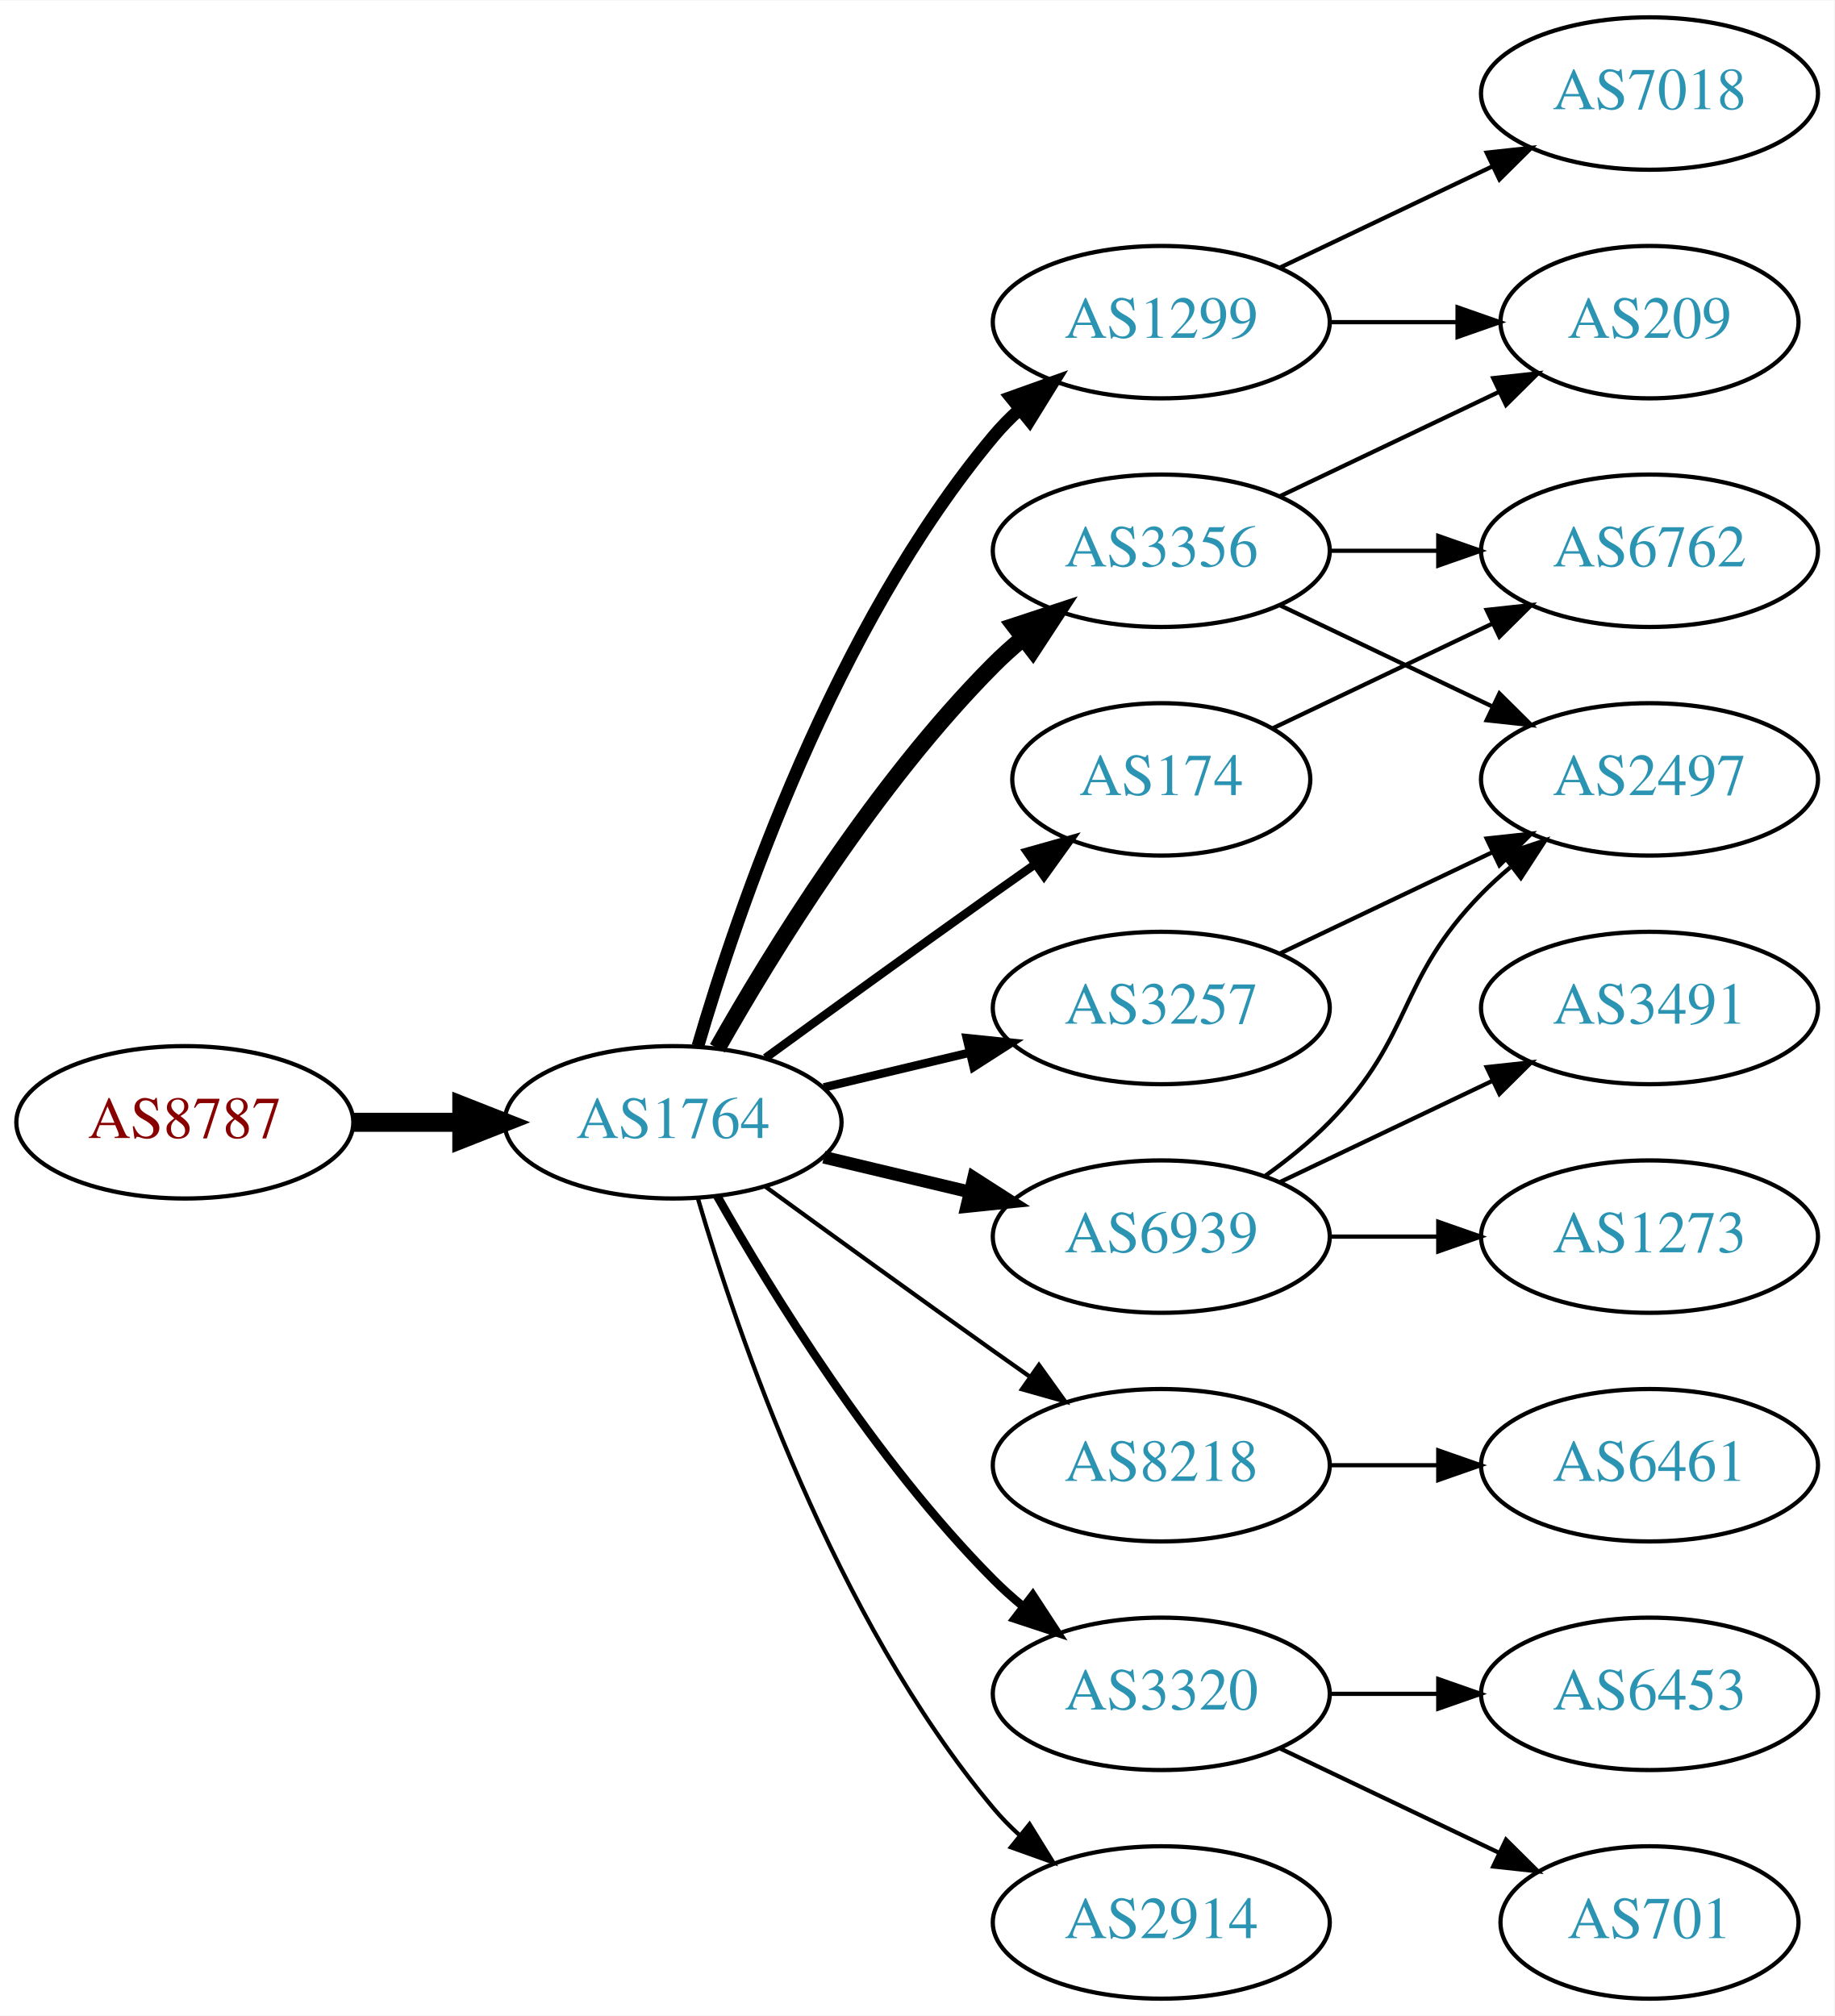
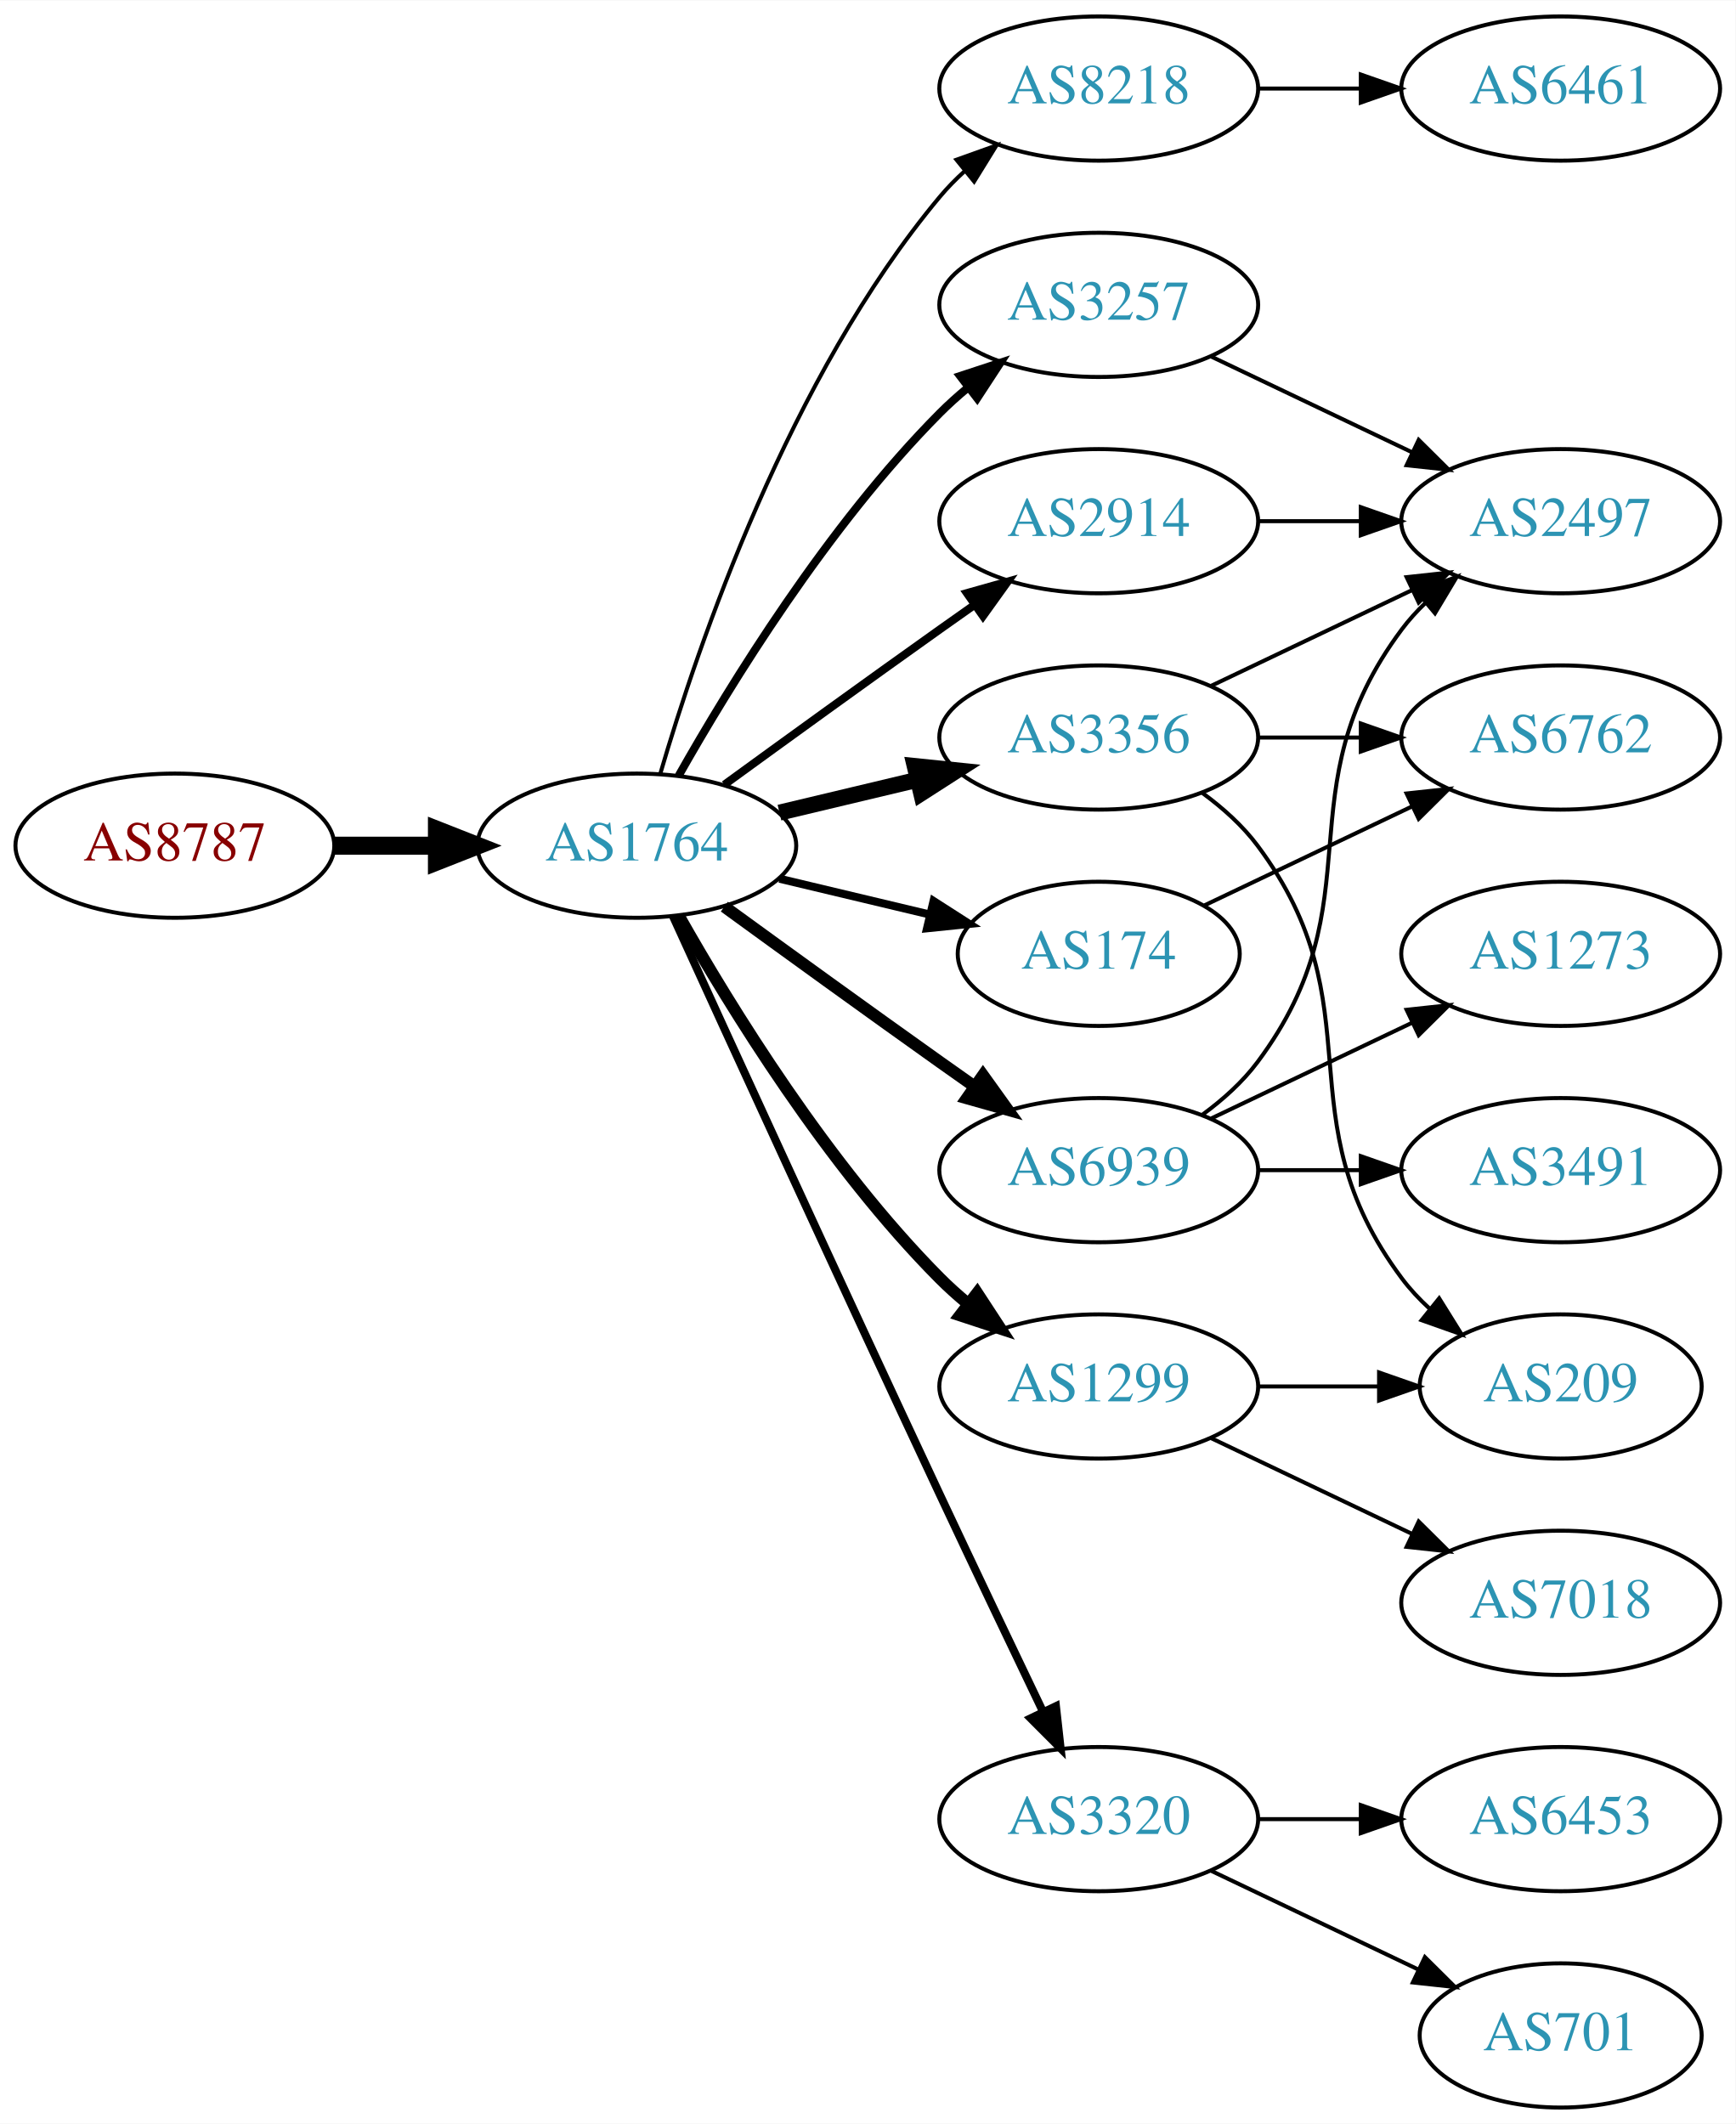
- <svg xmlns="http://www.w3.org/2000/svg" xmlns:xlink="http://www.w3.org/1999/xlink" width="433pt" height="476pt" viewBox="0.00 0.00 433.17 476.00">
-   <g id="graph0" class="graph" transform="scale(1 1) rotate(0) translate(4 472)">
-     <polygon fill="white" stroke="none" points="-4,4 -4,-472 429.172,-472 429.172,4 -4,4" />
+ <svg xmlns="http://www.w3.org/2000/svg" xmlns:xlink="http://www.w3.org/1999/xlink" width="433pt" height="530pt" viewBox="0.00 0.00 433.17 530.00">
+   <g id="graph0" class="graph" transform="scale(1 1) rotate(0) translate(4 526)">
+     <polygon fill="white" stroke="none" points="-4,4 -4,-526 429.172,-526 429.172,4 -4,4" />
    <g id="node1" class="node">
      <g id="a_node1">
        <a xlink:href="/asn/8787" xlink:title="AS8787 ~ Amaris Technologies GmbH [AT]">
-           <ellipse fill="#ffffff" stroke="black" cx="39.647" cy="-207" rx="39.794" ry="18" />
-           <text text-anchor="middle" x="39.647" y="-203.3" font-family="Times,serif" font-size="14.00" fill="#880000">AS8787</text>
+           <ellipse fill="#ffffff" stroke="black" cx="39.647" cy="-315" rx="39.794" ry="18" />
+           <text text-anchor="middle" x="39.647" y="-311.3" font-family="Times,serif" font-size="14.00" fill="#880000">AS8787</text>
        </a>
      </g>
    </g>
    <g id="node2" class="node">
      <g id="a_node2">
        <a xlink:href="/asn/1764" xlink:title="AS1764 ~ NEXTLAYER-AS [AT]">
-           <ellipse fill="#ffffff" stroke="black" cx="154.939" cy="-207" rx="39.794" ry="18" />
-           <text text-anchor="middle" x="154.939" y="-203.3" font-family="Times,serif" font-size="14.00" fill="#2c94b3">AS1764</text>
+           <ellipse fill="#ffffff" stroke="black" cx="154.939" cy="-315" rx="39.794" ry="18" />
+           <text text-anchor="middle" x="154.939" y="-311.3" font-family="Times,serif" font-size="14.00" fill="#2c94b3">AS1764</text>
        </a>
      </g>
    </g>
    <g id="edge1" class="edge">
-       <path fill="none" stroke="black" stroke-width="4.5" d="M79.319,-207C87.522,-207 96.286,-207 104.818,-207" />
-       <polygon fill="black" stroke="black" stroke-width="4.5" points="105.057,-210.938 115.057,-207 105.057,-203.063 105.057,-210.938" />
+       <path fill="none" stroke="black" stroke-width="4.5" d="M79.319,-315C87.522,-315 96.286,-315 104.818,-315" />
+       <polygon fill="black" stroke="black" stroke-width="4.5" points="105.057,-318.938 115.057,-315 105.057,-311.063 105.057,-318.938" />
    </g>
    <g id="node3" class="node">
      <g id="a_node3">
-         <a xlink:href="/asn/1299" xlink:title="AS1299 ~ Telia Carrier [EU]">
-           <ellipse fill="#ffffff" stroke="black" cx="270.232" cy="-396" rx="39.794" ry="18" />
-           <text text-anchor="middle" x="270.232" y="-392.3" font-family="Times,serif" font-size="14.00" fill="#2c94b3">AS1299</text>
+         <a xlink:href="/asn/8218" xlink:title="AS8218 ~ legacy Neotelecoms [FR]">
+           <ellipse fill="#ffffff" stroke="black" cx="270.232" cy="-504" rx="39.794" ry="18" />
+           <text text-anchor="middle" x="270.232" y="-500.3" font-family="Times,serif" font-size="14.00" fill="#2c94b3">AS8218</text>
        </a>
      </g>
    </g>
    <g id="edge2" class="edge">
-       <path fill="none" stroke="black" stroke-width="3" d="M160.814,-225.002C170.127,-256.844 192.944,-323.981 230.586,-369 232.456,-371.237 234.554,-373.374 236.781,-375.396" />
-       <polygon fill="black" stroke="black" stroke-width="3" points="234.724,-378.234 244.7,-381.804 239.128,-372.793 234.724,-378.234" />
+       <path fill="none" stroke="black" d="M160.814,-333.002C170.127,-364.844 192.944,-431.981 230.586,-477 232.456,-479.237 234.554,-481.374 236.781,-483.396" />
+       <polygon fill="black" stroke="black" points="234.724,-486.234 244.7,-489.804 239.128,-480.793 234.724,-486.234" />
    </g>
    <g id="node4" class="node">
      <g id="a_node4">
-         <a xlink:href="/asn/8218" xlink:title="AS8218 ~ legacy Neotelecoms [FR]">
-           <ellipse fill="#ffffff" stroke="black" cx="270.232" cy="-126" rx="39.794" ry="18" />
-           <text text-anchor="middle" x="270.232" y="-122.3" font-family="Times,serif" font-size="14.00" fill="#2c94b3">AS8218</text>
+         <a xlink:href="/asn/3257" xlink:title="AS3257 ~ GTT [DE]">
+           <ellipse fill="#ffffff" stroke="black" cx="270.232" cy="-450" rx="39.794" ry="18" />
+           <text text-anchor="middle" x="270.232" y="-446.3" font-family="Times,serif" font-size="14.00" fill="#2c94b3">AS3257</text>
        </a>
      </g>
    </g>
    <g id="edge3" class="edge">
-       <path fill="none" stroke="black" d="M176.788,-191.778C191.722,-180.909 212.335,-165.975 230.586,-153 233.406,-150.995 236.349,-148.915 239.297,-146.841" />
-       <polygon fill="black" stroke="black" points="241.344,-149.681 247.522,-141.074 237.325,-143.95 241.344,-149.681" />
+       <path fill="none" stroke="black" stroke-width="2" d="M165.399,-332.49C178.181,-355.096 202.613,-394.886 230.586,-423 232.697,-425.121 234.993,-427.188 237.378,-429.171" />
+       <polygon fill="black" stroke="black" stroke-width="2" points="235.631,-432.242 245.694,-435.556 239.894,-426.69 235.631,-432.242" />
    </g>
    <g id="node5" class="node">
      <g id="a_node5">
-         <a xlink:href="/asn/174" xlink:title="AS174 ~ Cogent Communications [US]">
-           <ellipse fill="#ffffff" stroke="black" cx="270.232" cy="-288" rx="35.194" ry="18" />
-           <text text-anchor="middle" x="270.232" y="-284.3" font-family="Times,serif" font-size="14.00" fill="#2c94b3">AS174</text>
+         <a xlink:href="/asn/3356" xlink:title="AS3356 ~ Level 3 Parent, LLC [US]">
+           <ellipse fill="#ffffff" stroke="black" cx="270.232" cy="-342" rx="39.794" ry="18" />
+           <text text-anchor="middle" x="270.232" y="-338.3" font-family="Times,serif" font-size="14.00" fill="#2c94b3">AS3356</text>
        </a>
      </g>
    </g>
    <g id="edge4" class="edge">
-       <path fill="none" stroke="black" stroke-width="2" d="M176.788,-222.222C191.722,-233.091 212.335,-248.025 230.586,-261 233.796,-263.282 237.165,-265.661 240.52,-268.018" />
-       <polygon fill="black" stroke="black" stroke-width="2" points="238.532,-270.899 248.73,-273.77 242.548,-265.166 238.532,-270.899" />
+       <path fill="none" stroke="black" stroke-width="4" d="M190.547,-323.248C201.418,-325.838 213.572,-328.735 225.015,-331.462" />
+       <polygon fill="black" stroke="black" stroke-width="4" points="224.298,-334.889 234.837,-333.803 225.921,-328.08 224.298,-334.889" />
    </g>
    <g id="node6" class="node">
      <g id="a_node6">
-         <a xlink:href="/asn/3257" xlink:title="AS3257 ~ GTT [DE]">
-           <ellipse fill="#ffffff" stroke="black" cx="270.232" cy="-234" rx="39.794" ry="18" />
-           <text text-anchor="middle" x="270.232" y="-230.3" font-family="Times,serif" font-size="14.00" fill="#2c94b3">AS3257</text>
+         <a xlink:href="/asn/2914" xlink:title="AS2914 ~ NTT America, Inc. [US]">
+           <ellipse fill="#ffffff" stroke="black" cx="270.232" cy="-396" rx="39.794" ry="18" />
+           <text text-anchor="middle" x="270.232" y="-392.3" font-family="Times,serif" font-size="14.00" fill="#2c94b3">AS2914</text>
        </a>
      </g>
    </g>
    <g id="edge5" class="edge">
-       <path fill="none" stroke="black" stroke-width="2" d="M190.547,-215.248C201.418,-217.838 213.572,-220.735 225.015,-223.462" />
-       <polygon fill="black" stroke="black" stroke-width="2" points="224.298,-226.889 234.837,-225.803 225.921,-220.08 224.298,-226.889" />
+       <path fill="none" stroke="black" stroke-width="2" d="M176.788,-330.222C191.722,-341.091 212.335,-356.025 230.586,-369 233.406,-371.005 236.349,-373.085 239.297,-375.159" />
+       <polygon fill="black" stroke="black" stroke-width="2" points="237.325,-378.05 247.522,-380.926 241.344,-372.319 237.325,-378.05" />
    </g>
    <g id="node7" class="node">
      <g id="a_node7">
        <a xlink:href="/asn/3320" xlink:title="AS3320 ~ DTAG [DE]">
          <ellipse fill="#ffffff" stroke="black" cx="270.232" cy="-72" rx="39.794" ry="18" />
          <text text-anchor="middle" x="270.232" y="-68.3" font-family="Times,serif" font-size="14.00" fill="#2c94b3">AS3320</text>
        </a>
      </g>
    </g>
    <g id="edge6" class="edge">
-       <path fill="none" stroke="black" stroke-width="2" d="M165.399,-189.51C178.181,-166.904 202.613,-127.114 230.586,-99 232.697,-96.879 234.993,-94.812 237.378,-92.829" />
-       <polygon fill="black" stroke="black" stroke-width="2" points="239.894,-95.31 245.694,-86.444 235.631,-89.758 239.894,-95.31" />
+       <path fill="none" stroke="black" stroke-width="2" d="M163.926,-297.464C177.502,-267.704 206,-205.43 230.586,-153 239.077,-134.892 248.769,-114.579 256.323,-98.825" />
+       <polygon fill="black" stroke="black" stroke-width="2" points="259.548,-100.195 260.72,-89.665 253.237,-97.165 259.548,-100.195" />
    </g>
    <g id="node8" class="node">
      <g id="a_node8">
-         <a xlink:href="/asn/3356" xlink:title="AS3356 ~ Level 3 Parent, LLC [US]">
-           <ellipse fill="#ffffff" stroke="black" cx="270.232" cy="-342" rx="39.794" ry="18" />
-           <text text-anchor="middle" x="270.232" y="-338.3" font-family="Times,serif" font-size="14.00" fill="#2c94b3">AS3356</text>
+         <a xlink:href="/asn/6939" xlink:title="AS6939 ~ Hurricane Electric LLC [US]">
+           <ellipse fill="#ffffff" stroke="black" cx="270.232" cy="-234" rx="39.794" ry="18" />
+           <text text-anchor="middle" x="270.232" y="-230.3" font-family="Times,serif" font-size="14.00" fill="#2c94b3">AS6939</text>
        </a>
      </g>
    </g>
    <g id="edge7" class="edge">
-       <path fill="none" stroke="black" stroke-width="4" d="M165.399,-224.49C178.181,-247.096 202.613,-286.886 230.586,-315 232.697,-317.121 234.993,-319.188 237.378,-321.171" />
-       <polygon fill="black" stroke="black" stroke-width="4" points="235.631,-324.242 245.694,-327.556 239.894,-318.69 235.631,-324.242" />
+       <path fill="none" stroke="black" stroke-width="3" d="M176.788,-299.778C191.722,-288.909 212.335,-273.975 230.586,-261 233.406,-258.995 236.349,-256.915 239.297,-254.841" />
+       <polygon fill="black" stroke="black" stroke-width="3" points="241.344,-257.681 247.522,-249.074 237.325,-251.95 241.344,-257.681" />
    </g>
    <g id="node9" class="node">
      <g id="a_node9">
-         <a xlink:href="/asn/2914" xlink:title="AS2914 ~ NTT America, Inc. [US]">
-           <ellipse fill="#ffffff" stroke="black" cx="270.232" cy="-18" rx="39.794" ry="18" />
-           <text text-anchor="middle" x="270.232" y="-14.3" font-family="Times,serif" font-size="14.00" fill="#2c94b3">AS2914</text>
+         <a xlink:href="/asn/1299" xlink:title="AS1299 ~ Telia Carrier [EU]">
+           <ellipse fill="#ffffff" stroke="black" cx="270.232" cy="-180" rx="39.794" ry="18" />
+           <text text-anchor="middle" x="270.232" y="-176.3" font-family="Times,serif" font-size="14.00" fill="#2c94b3">AS1299</text>
        </a>
      </g>
    </g>
    <g id="edge8" class="edge">
-       <path fill="none" stroke="black" d="M160.814,-188.998C170.127,-157.156 192.944,-90.019 230.586,-45 232.456,-42.763 234.554,-40.626 236.781,-38.604" />
-       <polygon fill="black" stroke="black" points="239.128,-41.208 244.7,-32.196 234.724,-35.766 239.128,-41.208" />
+       <path fill="none" stroke="black" stroke-width="3" d="M165.399,-297.51C178.181,-274.904 202.613,-235.114 230.586,-207 232.697,-204.879 234.993,-202.812 237.378,-200.829" />
+       <polygon fill="black" stroke="black" stroke-width="3" points="239.894,-203.31 245.694,-194.444 235.631,-197.758 239.894,-203.31" />
    </g>
    <g id="node10" class="node">
      <g id="a_node10">
-         <a xlink:href="/asn/6939" xlink:title="AS6939 ~ Hurricane Electric LLC [US]">
-           <ellipse fill="#ffffff" stroke="black" cx="270.232" cy="-180" rx="39.794" ry="18" />
-           <text text-anchor="middle" x="270.232" y="-176.3" font-family="Times,serif" font-size="14.00" fill="#2c94b3">AS6939</text>
+         <a xlink:href="/asn/174" xlink:title="AS174 ~ Cogent Communications [US]">
+           <ellipse fill="#ffffff" stroke="black" cx="270.232" cy="-288" rx="35.194" ry="18" />
+           <text text-anchor="middle" x="270.232" y="-284.3" font-family="Times,serif" font-size="14.00" fill="#2c94b3">AS174</text>
        </a>
      </g>
    </g>
    <g id="edge9" class="edge">
-       <path fill="none" stroke="black" stroke-width="3" d="M190.547,-198.752C201.418,-196.162 213.572,-193.265 225.015,-190.538" />
-       <polygon fill="black" stroke="black" stroke-width="3" points="225.921,-193.92 234.837,-188.197 224.298,-187.111 225.921,-193.92" />
-     </g>
-     <g id="node12" class="node">
-       <g id="a_node12">
-         <a xlink:href="/asn/7018" xlink:title="AS7018 ~ AT&amp;T Services, Inc. [US]">
-           <ellipse fill="#ffffff" stroke="black" cx="385.525" cy="-450" rx="39.794" ry="18" />
-           <text text-anchor="middle" x="385.525" y="-446.3" font-family="Times,serif" font-size="14.00" fill="#2c94b3">AS7018</text>
-         </a>
-       </g>
-     </g>
-     <g id="edge11" class="edge">
-       <path fill="none" stroke="black" d="M298.369,-408.934C313.363,-416.081 332.184,-425.052 348.407,-432.785" />
-       <polygon fill="black" stroke="black" points="347.077,-436.028 357.61,-437.171 350.089,-429.709 347.077,-436.028" />
-     </g>
-     <g id="node13" class="node">
-       <g id="a_node13">
-         <a xlink:href="/asn/209" xlink:title="AS209 ~ CenturyLink Communications, LLC [US]">
-           <ellipse fill="#ffffff" stroke="black" cx="385.525" cy="-396" rx="35.194" ry="18" />
-           <text text-anchor="middle" x="385.525" y="-392.3" font-family="Times,serif" font-size="14.00" fill="#2c94b3">AS209</text>
-         </a>
-       </g>
-     </g>
-     <g id="edge12" class="edge">
-       <path fill="none" stroke="black" d="M309.905,-396C319.61,-396 330.101,-396 340.064,-396" />
-       <polygon fill="black" stroke="black" points="340.2,-399.5 350.2,-396 340.2,-392.5 340.2,-399.5" />
+       <path fill="none" stroke="black" stroke-width="2" d="M190.547,-306.752C202.341,-303.942 215.646,-300.771 227.913,-297.847" />
+       <polygon fill="black" stroke="black" stroke-width="2" points="229.002,-301.186 237.918,-295.463 227.379,-294.376 229.002,-301.186" />
    </g>
    <g id="node11" class="node">
      <g id="a_node11">
-         <a xlink:href="/asn/6461" xlink:title="AS6461 ~ ZAYO-6461 [US]">
-           <ellipse fill="#ffffff" stroke="black" cx="385.525" cy="-126" rx="39.794" ry="18" />
-           <text text-anchor="middle" x="385.525" y="-122.3" font-family="Times,serif" font-size="14.00" fill="#2c94b3">AS6461</text>
+         <a xlink:href="/asn/6461" xlink:title="AS6461 ~ Zayo Bandwidth [US]">
+           <ellipse fill="#ffffff" stroke="black" cx="385.525" cy="-504" rx="39.794" ry="18" />
+           <text text-anchor="middle" x="385.525" y="-500.3" font-family="Times,serif" font-size="14.00" fill="#2c94b3">AS6461</text>
        </a>
      </g>
    </g>
    <g id="edge10" class="edge">
-       <path fill="none" stroke="black" d="M309.905,-126C318.108,-126 326.872,-126 335.404,-126" />
-       <polygon fill="black" stroke="black" points="335.643,-129.5 345.643,-126 335.643,-122.5 335.643,-129.5" />
-     </g>
-     <g id="node14" class="node">
-       <g id="a_node14">
+       <path fill="none" stroke="black" d="M309.905,-504C318.108,-504 326.872,-504 335.404,-504" />
+       <polygon fill="black" stroke="black" points="335.643,-507.5 345.643,-504 335.643,-500.5 335.643,-507.5" />
+     </g>
+     <g id="node15" class="node">
+       <g id="a_node15">
+         <a xlink:href="/asn/2497" xlink:title="AS2497 ~ Internet Initiative Japan Inc. [JP]">
+           <ellipse fill="#ffffff" stroke="black" cx="385.525" cy="-396" rx="39.794" ry="18" />
+           <text text-anchor="middle" x="385.525" y="-392.3" font-family="Times,serif" font-size="14.00" fill="#2c94b3">AS2497</text>
+         </a>
+       </g>
+     </g>
+     <g id="edge22" class="edge">
+       <path fill="none" stroke="black" d="M298.369,-437.066C313.363,-429.919 332.184,-420.948 348.407,-413.215" />
+       <polygon fill="black" stroke="black" points="350.089,-416.291 357.61,-408.829 347.077,-409.972 350.089,-416.291" />
+     </g>
+     <g id="edge16" class="edge">
+       <path fill="none" stroke="black" d="M298.369,-354.934C313.363,-362.081 332.184,-371.052 348.407,-378.785" />
+       <polygon fill="black" stroke="black" points="347.077,-382.028 357.61,-383.171 350.089,-375.709 347.077,-382.028" />
+     </g>
+     <g id="node17" class="node">
+       <g id="a_node17">
        <a xlink:href="/asn/6762" xlink:title="AS6762 ~ TELECOM ITALIA SPARKLE S.p.A. [IT]">
          <ellipse fill="#ffffff" stroke="black" cx="385.525" cy="-342" rx="39.794" ry="18" />
          <text text-anchor="middle" x="385.525" y="-338.3" font-family="Times,serif" font-size="14.00" fill="#2c94b3">AS6762</text>
        </a>
      </g>
    </g>
-     <g id="edge13" class="edge">
-       <path fill="none" stroke="black" d="M296.658,-300.119C311.96,-307.413 331.684,-316.814 348.565,-324.86" />
-       <polygon fill="black" stroke="black" points="347.073,-328.026 357.606,-329.169 350.085,-321.707 347.073,-328.026" />
-     </g>
-     <g id="node15" class="node">
-       <g id="a_node15">
-         <a xlink:href="/asn/2497" xlink:title="AS2497 ~ Internet Initiative Japan Inc. [JP]">
-           <ellipse fill="#ffffff" stroke="black" cx="385.525" cy="-288" rx="39.794" ry="18" />
-           <text text-anchor="middle" x="385.525" y="-284.3" font-family="Times,serif" font-size="14.00" fill="#2c94b3">AS2497</text>
-         </a>
-       </g>
-     </g>
-     <g id="edge14" class="edge">
-       <path fill="none" stroke="black" d="M298.369,-246.934C313.363,-254.081 332.184,-263.052 348.407,-270.785" />
-       <polygon fill="black" stroke="black" points="347.077,-274.028 357.61,-275.171 350.089,-267.709 347.077,-274.028" />
-     </g>
-     <g id="node16" class="node">
-       <g id="a_node16">
+     <g id="edge17" class="edge">
+       <path fill="none" stroke="black" d="M309.905,-342C318.108,-342 326.872,-342 335.404,-342" />
+       <polygon fill="black" stroke="black" points="335.643,-345.5 345.643,-342 335.643,-338.5 335.643,-345.5" />
+     </g>
+     <g id="node18" class="node">
+       <g id="a_node18">
+         <a xlink:href="/asn/209" xlink:title="AS209 ~ CenturyLink Communications, LLC [US]">
+           <ellipse fill="#ffffff" stroke="black" cx="385.525" cy="-180" rx="35.194" ry="18" />
+           <text text-anchor="middle" x="385.525" y="-176.3" font-family="Times,serif" font-size="14.00" fill="#2c94b3">AS209</text>
+         </a>
+       </g>
+     </g>
+     <g id="edge18" class="edge">
+       <path fill="none" stroke="black" d="M296.163,-328.118C301.239,-324.389 306.157,-319.984 309.879,-315 340.15,-274.458 315.607,-247.542 345.879,-207 347.887,-204.311 350.242,-201.791 352.784,-199.454" />
+       <polygon fill="black" stroke="black" points="355.198,-202.004 360.799,-193.011 350.812,-196.548 355.198,-202.004" />
+     </g>
+     <g id="edge19" class="edge">
+       <path fill="none" stroke="black" d="M309.905,-396C318.108,-396 326.872,-396 335.404,-396" />
+       <polygon fill="black" stroke="black" points="335.643,-399.5 345.643,-396 335.643,-392.5 335.643,-399.5" />
+     </g>
+     <g id="node12" class="node">
+       <g id="a_node12">
        <a xlink:href="/asn/701" xlink:title="AS701 ~ UUNET [US]">
          <ellipse fill="#ffffff" stroke="black" cx="385.525" cy="-18" rx="35.194" ry="18" />
          <text text-anchor="middle" x="385.525" y="-14.3" font-family="Times,serif" font-size="14.00" fill="#2c94b3">AS701</text>
        </a>
      </g>
    </g>
-     <g id="edge15" class="edge">
+     <g id="edge11" class="edge">
      <path fill="none" stroke="black" d="M298.369,-59.066C313.801,-51.71 333.286,-42.423 349.821,-34.541" />
      <polygon fill="black" stroke="black" points="351.642,-37.551 359.163,-30.089 348.63,-31.232 351.642,-37.551" />
    </g>
-     <g id="node17" class="node">
-       <g id="a_node17">
+     <g id="node13" class="node">
+       <g id="a_node13">
        <a xlink:href="/asn/6453" xlink:title="AS6453 ~ TATA COMMUNICATIONS (AMERICA) INC [US]">
          <ellipse fill="#ffffff" stroke="black" cx="385.525" cy="-72" rx="39.794" ry="18" />
          <text text-anchor="middle" x="385.525" y="-68.3" font-family="Times,serif" font-size="14.00" fill="#2c94b3">AS6453</text>
        </a>
      </g>
    </g>
-     <g id="edge16" class="edge">
+     <g id="edge12" class="edge">
      <path fill="none" stroke="black" d="M309.905,-72C318.108,-72 326.872,-72 335.404,-72" />
      <polygon fill="black" stroke="black" points="335.643,-75.5 345.643,-72 335.643,-68.5 335.643,-75.5" />
    </g>
-     <g id="edge19" class="edge">
-       <path fill="none" stroke="black" d="M298.369,-354.934C313.801,-362.29 333.286,-371.577 349.821,-379.459" />
-       <polygon fill="black" stroke="black" points="348.63,-382.768 359.163,-383.911 351.642,-376.449 348.63,-382.768" />
-     </g>
-     <g id="edge17" class="edge">
-       <path fill="none" stroke="black" d="M309.905,-342C318.108,-342 326.872,-342 335.404,-342" />
-       <polygon fill="black" stroke="black" points="335.643,-345.5 345.643,-342 335.643,-338.5 335.643,-345.5" />
-     </g>
-     <g id="edge18" class="edge">
-       <path fill="none" stroke="black" d="M298.369,-329.066C313.363,-321.919 332.184,-312.948 348.407,-305.215" />
-       <polygon fill="black" stroke="black" points="350.089,-308.291 357.61,-300.829 347.077,-301.972 350.089,-308.291" />
-     </g>
-     <g id="edge21" class="edge">
-       <path fill="none" stroke="black" d="M294.826,-194.389C300.082,-198.148 305.414,-202.437 309.879,-207 330.051,-227.617 325.706,-240.383 345.879,-261 347.972,-263.139 350.255,-265.218 352.632,-267.21" />
-       <polygon fill="black" stroke="black" points="350.875,-270.275 360.931,-273.611 355.15,-264.732 350.875,-270.275" />
-     </g>
-     <g id="node18" class="node">
-       <g id="a_node18">
-         <a xlink:href="/asn/1273" xlink:title="AS1273 ~ Vodafone Group PLC [EU]">
-           <ellipse fill="#ffffff" stroke="black" cx="385.525" cy="-180" rx="39.794" ry="18" />
-           <text text-anchor="middle" x="385.525" y="-176.3" font-family="Times,serif" font-size="14.00" fill="#2c94b3">AS1273</text>
-         </a>
-       </g>
-     </g>
-     <g id="edge20" class="edge">
-       <path fill="none" stroke="black" d="M309.905,-180C318.108,-180 326.872,-180 335.404,-180" />
-       <polygon fill="black" stroke="black" points="335.643,-183.5 345.643,-180 335.643,-176.5 335.643,-183.5" />
-     </g>
-     <g id="node19" class="node">
-       <g id="a_node19">
+     <g id="node14" class="node">
+       <g id="a_node14">
        <a xlink:href="/asn/3491" xlink:title="AS3491 ~ PCCW Global, Inc. [US]">
          <ellipse fill="#ffffff" stroke="black" cx="385.525" cy="-234" rx="39.794" ry="18" />
          <text text-anchor="middle" x="385.525" y="-230.3" font-family="Times,serif" font-size="14.00" fill="#2c94b3">AS3491</text>
        </a>
      </g>
    </g>
-     <g id="edge22" class="edge">
-       <path fill="none" stroke="black" d="M298.369,-192.934C313.363,-200.081 332.184,-209.052 348.407,-216.785" />
-       <polygon fill="black" stroke="black" points="347.077,-220.028 357.61,-221.171 350.089,-213.709 347.077,-220.028" />
+     <g id="edge13" class="edge">
+       <path fill="none" stroke="black" d="M309.905,-234C318.108,-234 326.872,-234 335.404,-234" />
+       <polygon fill="black" stroke="black" points="335.643,-237.5 345.643,-234 335.643,-230.5 335.643,-237.5" />
+     </g>
+     <g id="edge14" class="edge">
+       <path fill="none" stroke="black" d="M296.163,-247.882C301.239,-251.611 306.157,-256.016 309.879,-261 340.15,-301.542 315.607,-328.458 345.879,-369 347.623,-371.336 349.631,-373.545 351.794,-375.617" />
+       <polygon fill="black" stroke="black" points="349.672,-378.405 359.595,-382.118 354.154,-373.027 349.672,-378.405" />
+     </g>
+     <g id="node16" class="node">
+       <g id="a_node16">
+         <a xlink:href="/asn/1273" xlink:title="AS1273 ~ Vodafone Group PLC [EU]">
+           <ellipse fill="#ffffff" stroke="black" cx="385.525" cy="-288" rx="39.794" ry="18" />
+           <text text-anchor="middle" x="385.525" y="-284.3" font-family="Times,serif" font-size="14.00" fill="#2c94b3">AS1273</text>
+         </a>
+       </g>
+     </g>
+     <g id="edge15" class="edge">
+       <path fill="none" stroke="black" d="M298.369,-246.934C313.363,-254.081 332.184,-263.052 348.407,-270.785" />
+       <polygon fill="black" stroke="black" points="347.077,-274.028 357.61,-275.171 350.089,-267.709 347.077,-274.028" />
+     </g>
+     <g id="edge21" class="edge">
+       <path fill="none" stroke="black" d="M309.905,-180C319.61,-180 330.101,-180 340.064,-180" />
+       <polygon fill="black" stroke="black" points="340.2,-183.5 350.2,-180 340.2,-176.5 340.2,-183.5" />
+     </g>
+     <g id="node19" class="node">
+       <g id="a_node19">
+         <a xlink:href="/asn/7018" xlink:title="AS7018 ~ AT&amp;T Services, Inc. [US]">
+           <ellipse fill="#ffffff" stroke="black" cx="385.525" cy="-126" rx="39.794" ry="18" />
+           <text text-anchor="middle" x="385.525" y="-122.3" font-family="Times,serif" font-size="14.00" fill="#2c94b3">AS7018</text>
+         </a>
+       </g>
+     </g>
+     <g id="edge20" class="edge">
+       <path fill="none" stroke="black" d="M298.369,-167.066C313.363,-159.919 332.184,-150.948 348.407,-143.215" />
+       <polygon fill="black" stroke="black" points="350.089,-146.291 357.61,-138.829 347.077,-139.972 350.089,-146.291" />
+     </g>
+     <g id="edge23" class="edge">
+       <path fill="none" stroke="black" d="M296.658,-300.119C311.96,-307.413 331.684,-316.814 348.565,-324.86" />
+       <polygon fill="black" stroke="black" points="347.073,-328.026 357.606,-329.169 350.085,-321.707 347.073,-328.026" />
    </g>
  </g>
</svg>
